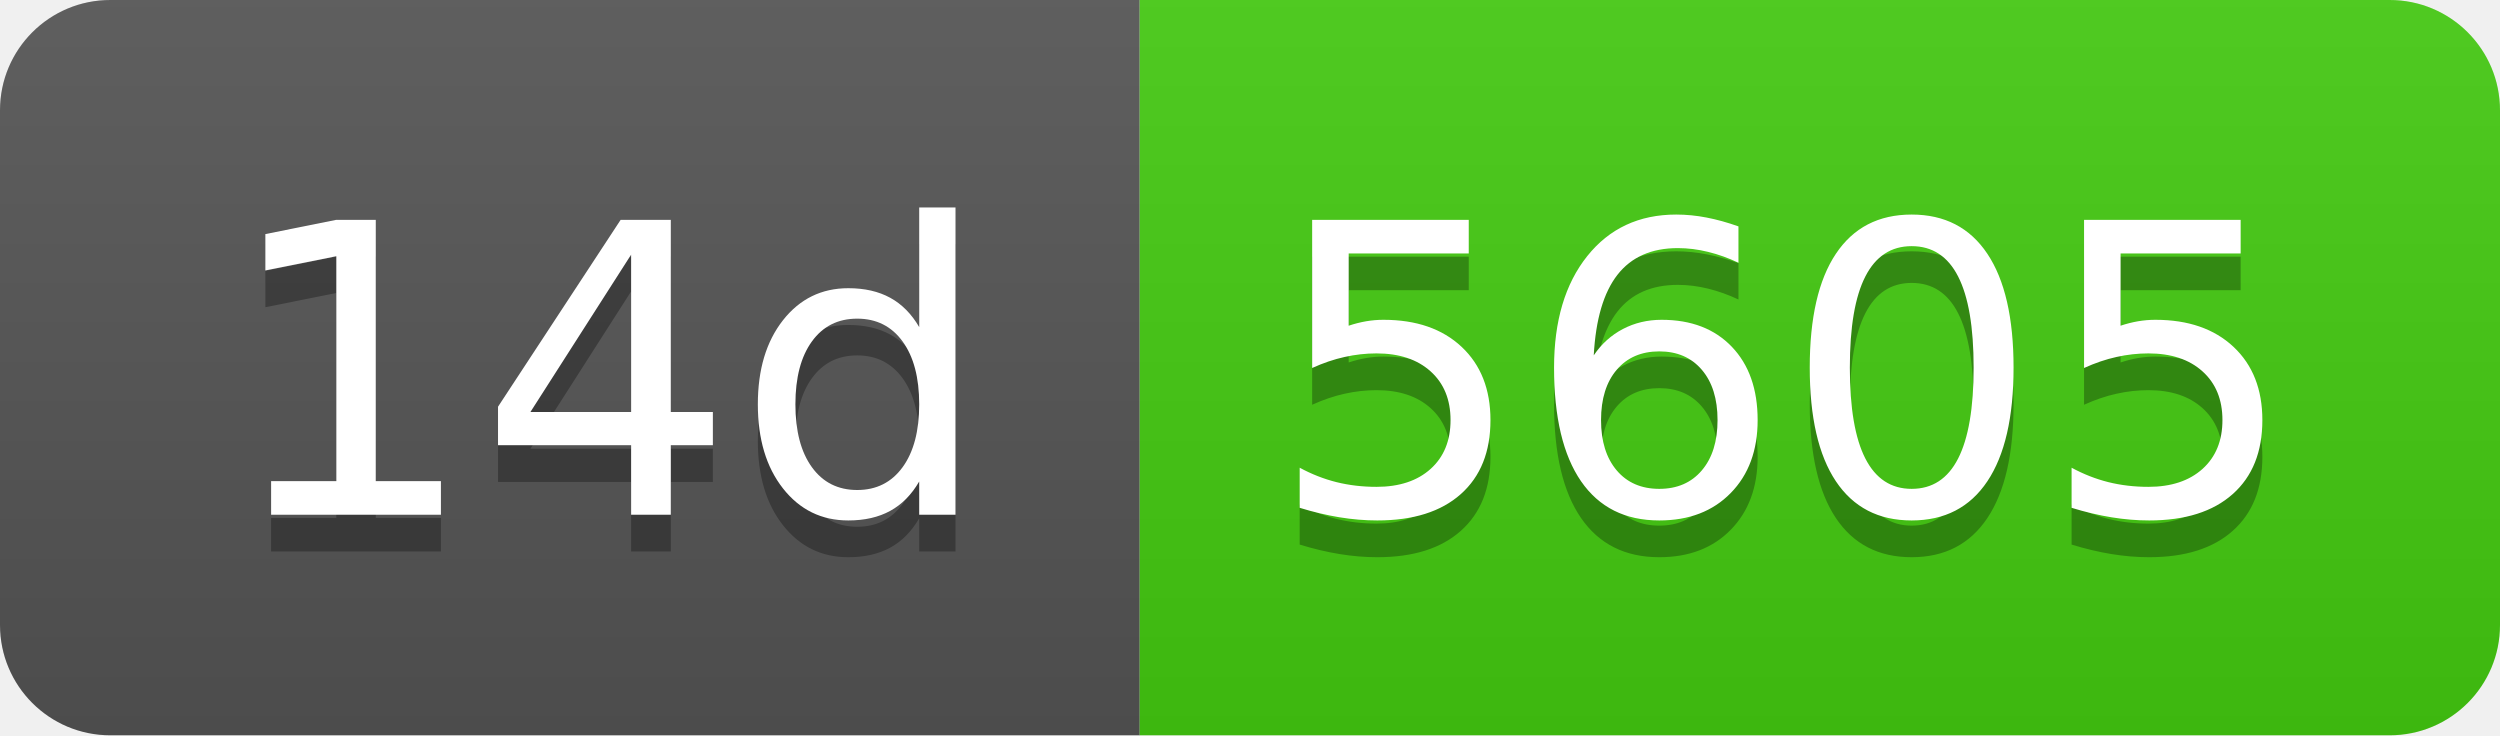
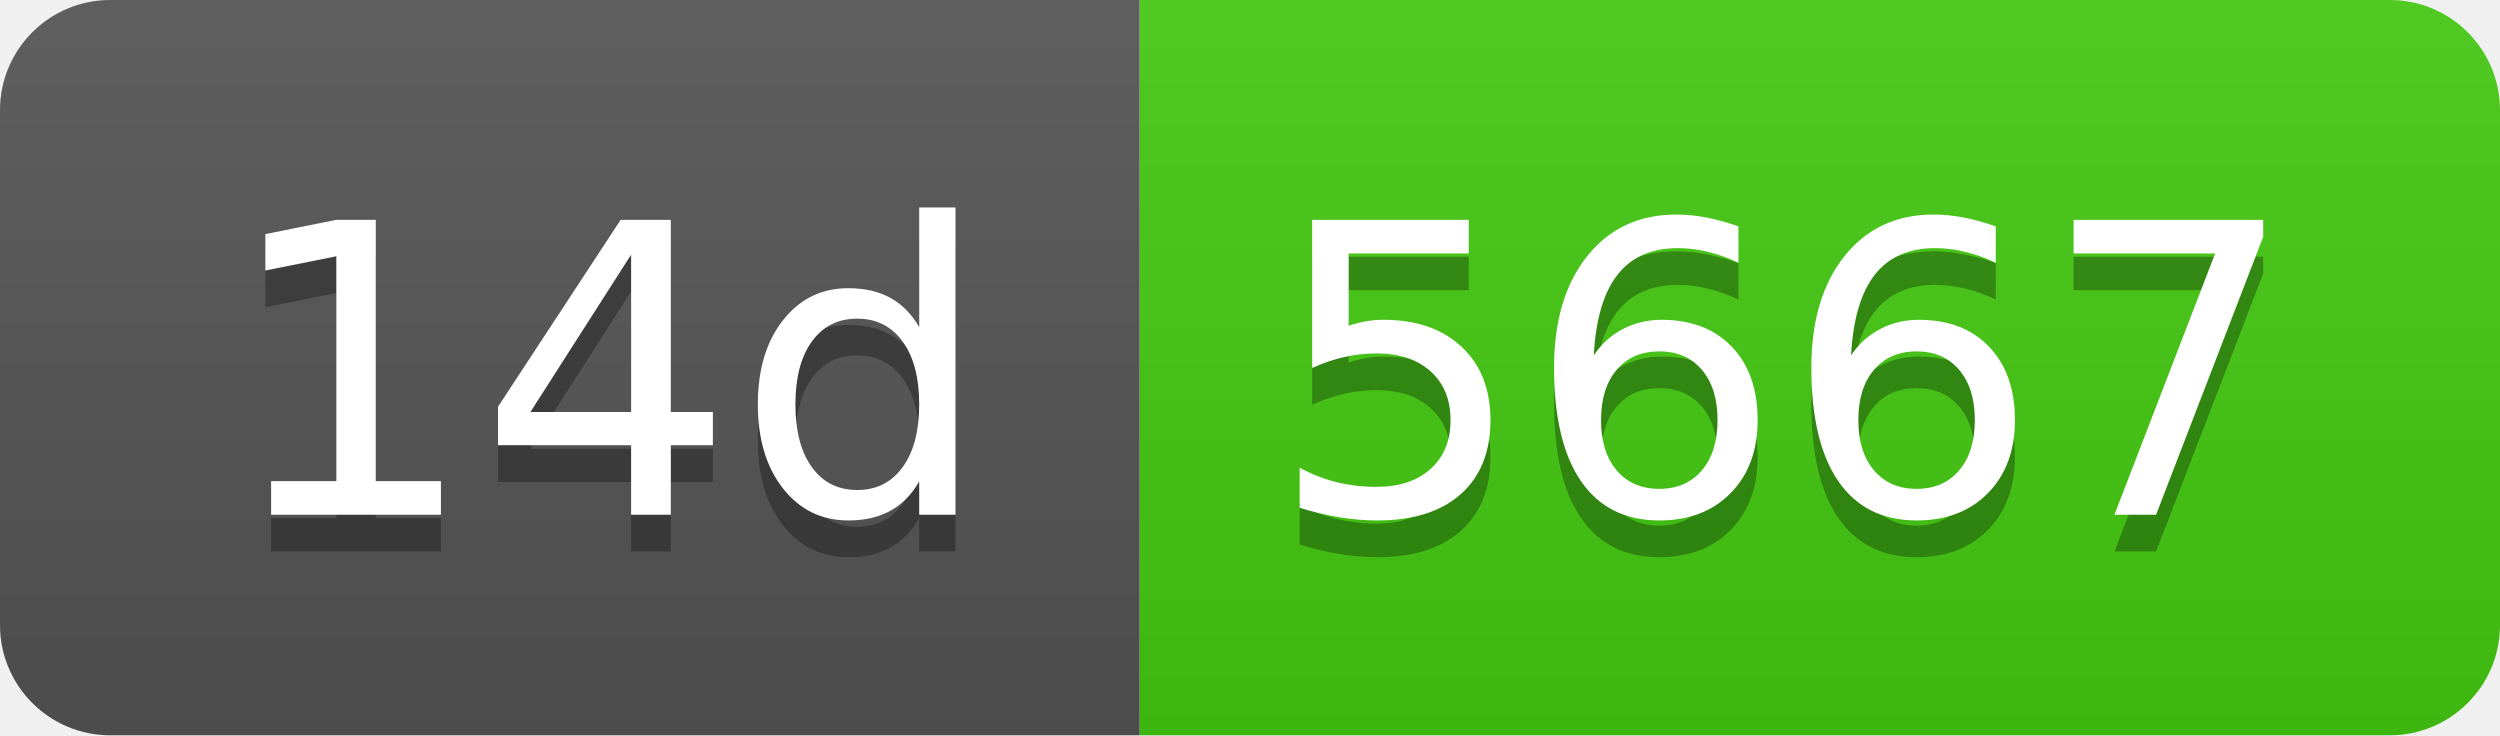
- <svg xmlns="http://www.w3.org/2000/svg" width="68" height="20" role="img" aria-label="14d: 5605">
+ <svg xmlns="http://www.w3.org/2000/svg" width="68" height="20" role="img" aria-label="14d: 5667">
  <linearGradient id="s" x2="0" y2="100%">
    <stop offset="0" stop-color="#bbb" stop-opacity=".1" />
    <stop offset="1" stop-opacity=".1" />
  </linearGradient>
  <clipPath id="r">
    <rect width="68" height="20" rx="3" fill="#fff" />
  </clipPath>
  <g clip-path="url(#r)">
    <rect width="31" height="20" fill="#555" />
    <rect x="31" width="37" height="20" fill="#4c1" />
    <rect width="68" height="20" fill="url(#s)" />
  </g>
  <g fill="#fff" text-anchor="middle" font-family="Verdana,Geneva,DejaVu Sans,sans-serif" text-rendering="geometricPrecision" font-size="110">
    <text aria-hidden="true" x="165" y="150" fill="#010101" fill-opacity=".3" transform="scale(.1)" textLength="210">14d</text>
    <text x="165" y="140" transform="scale(.1)" fill="#fff" textLength="210">14d</text>
-     <text aria-hidden="true" x="485" y="150" fill="#010101" fill-opacity=".3" transform="scale(.1)" textLength="270">5605</text>
-     <text x="485" y="140" transform="scale(.1)" fill="#fff" textLength="270">5605</text>
+     <text aria-hidden="true" x="485" y="150" fill="#010101" fill-opacity=".3" transform="scale(.1)" textLength="270">5667</text>
+     <text x="485" y="140" transform="scale(.1)" fill="#fff" textLength="270">5667</text>
  </g>
</svg>
